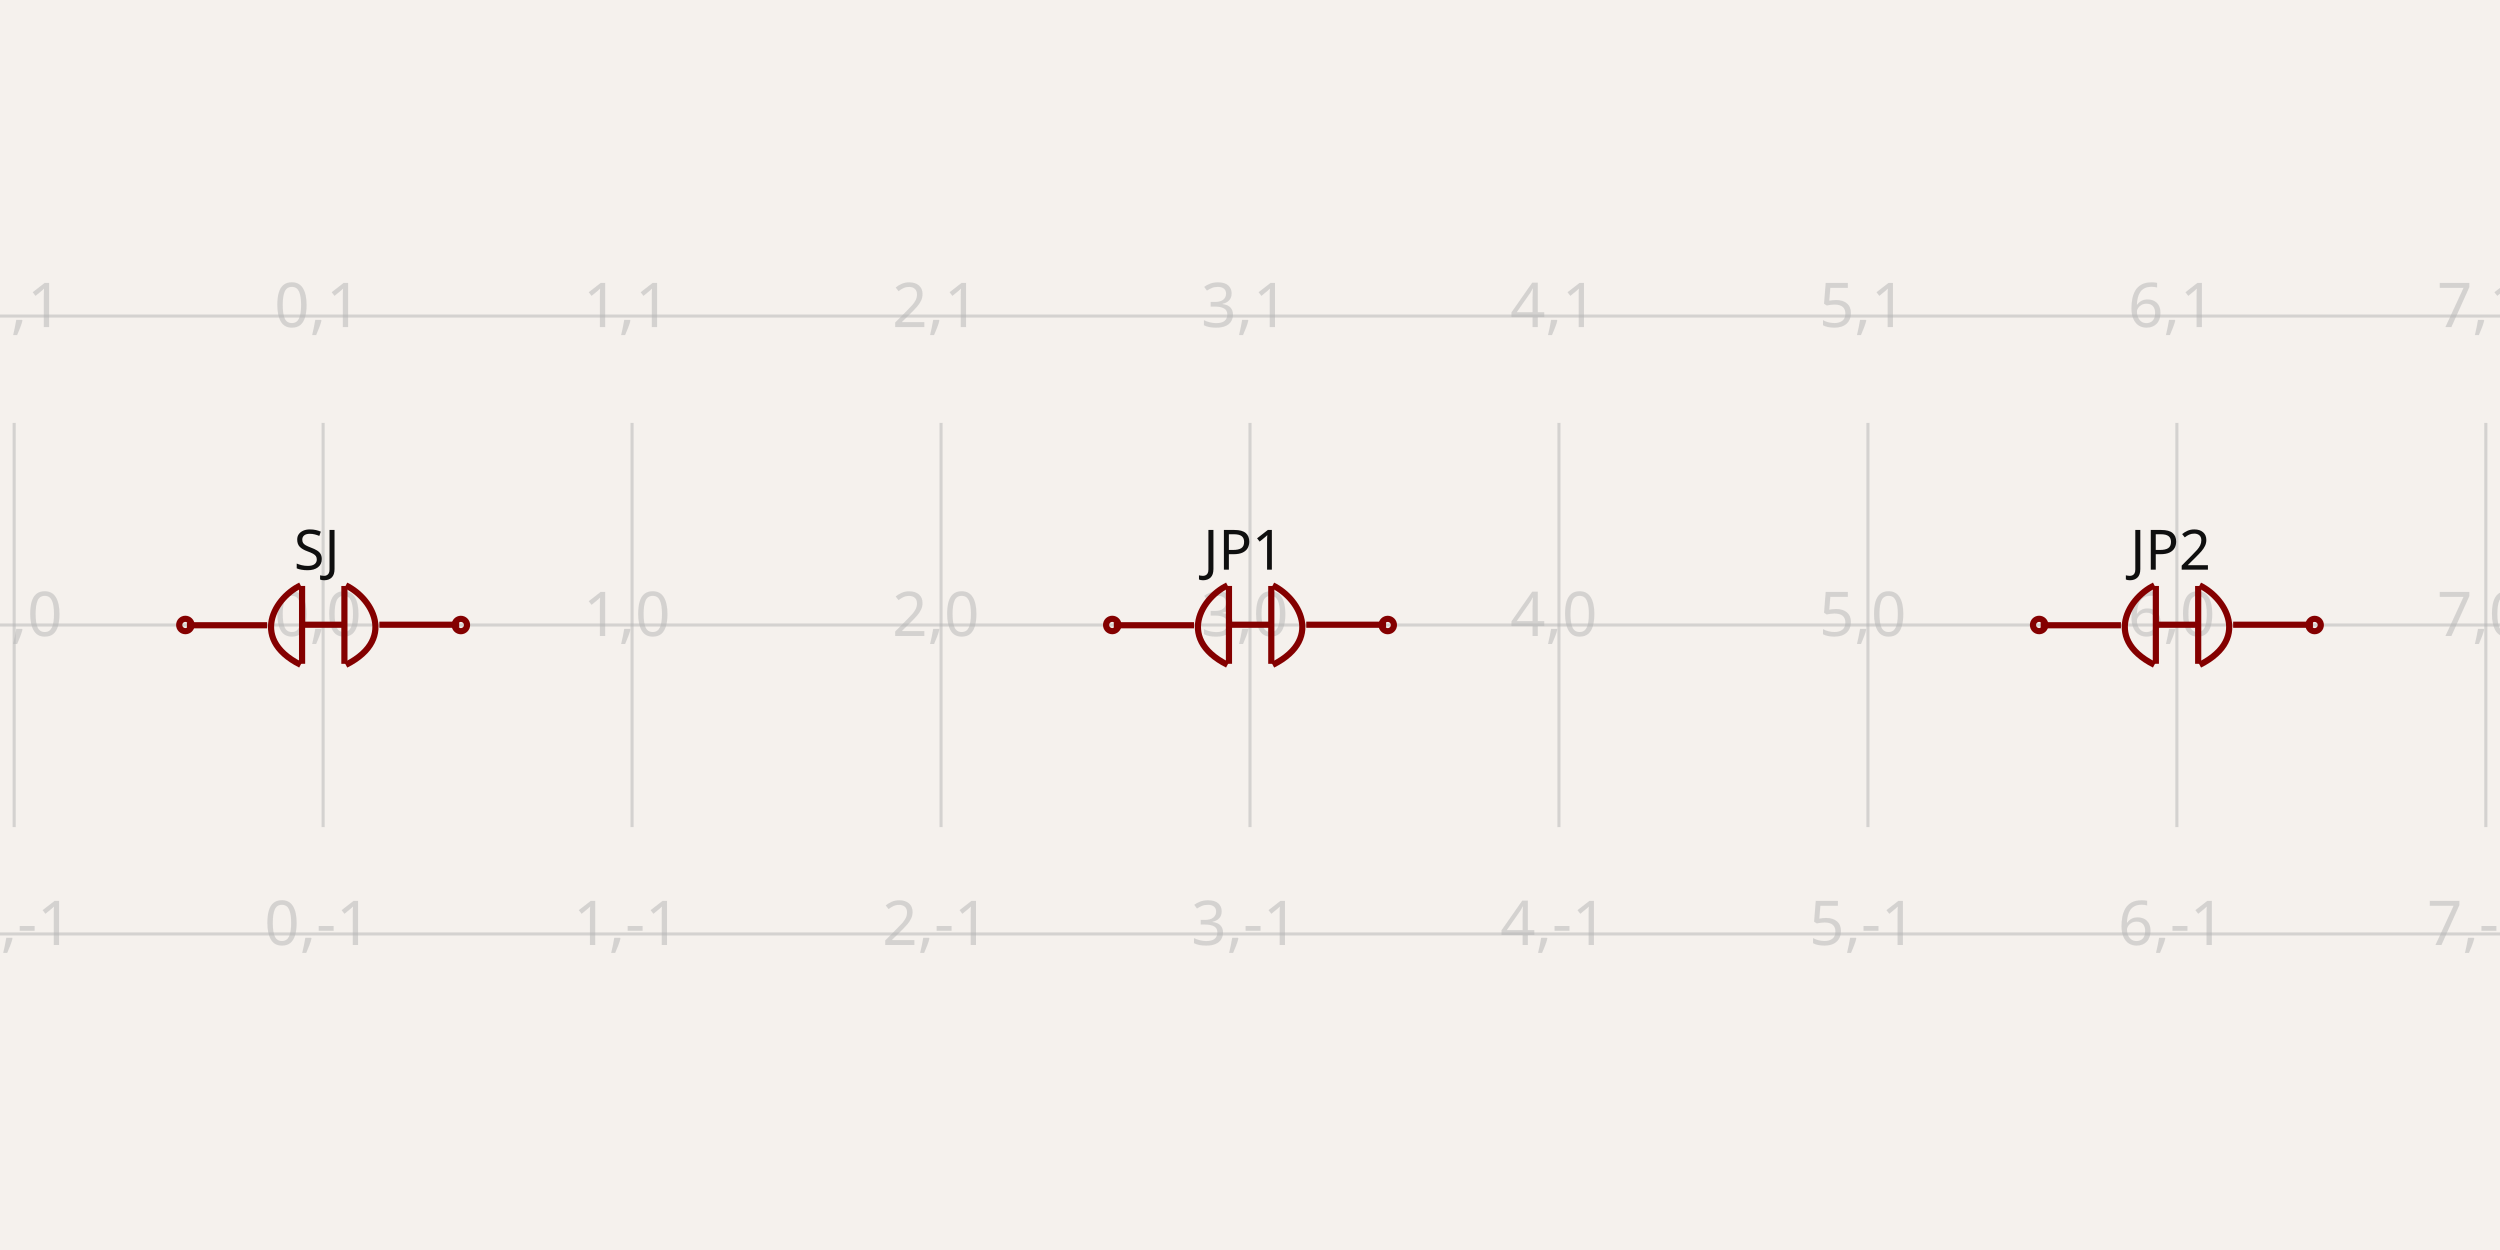
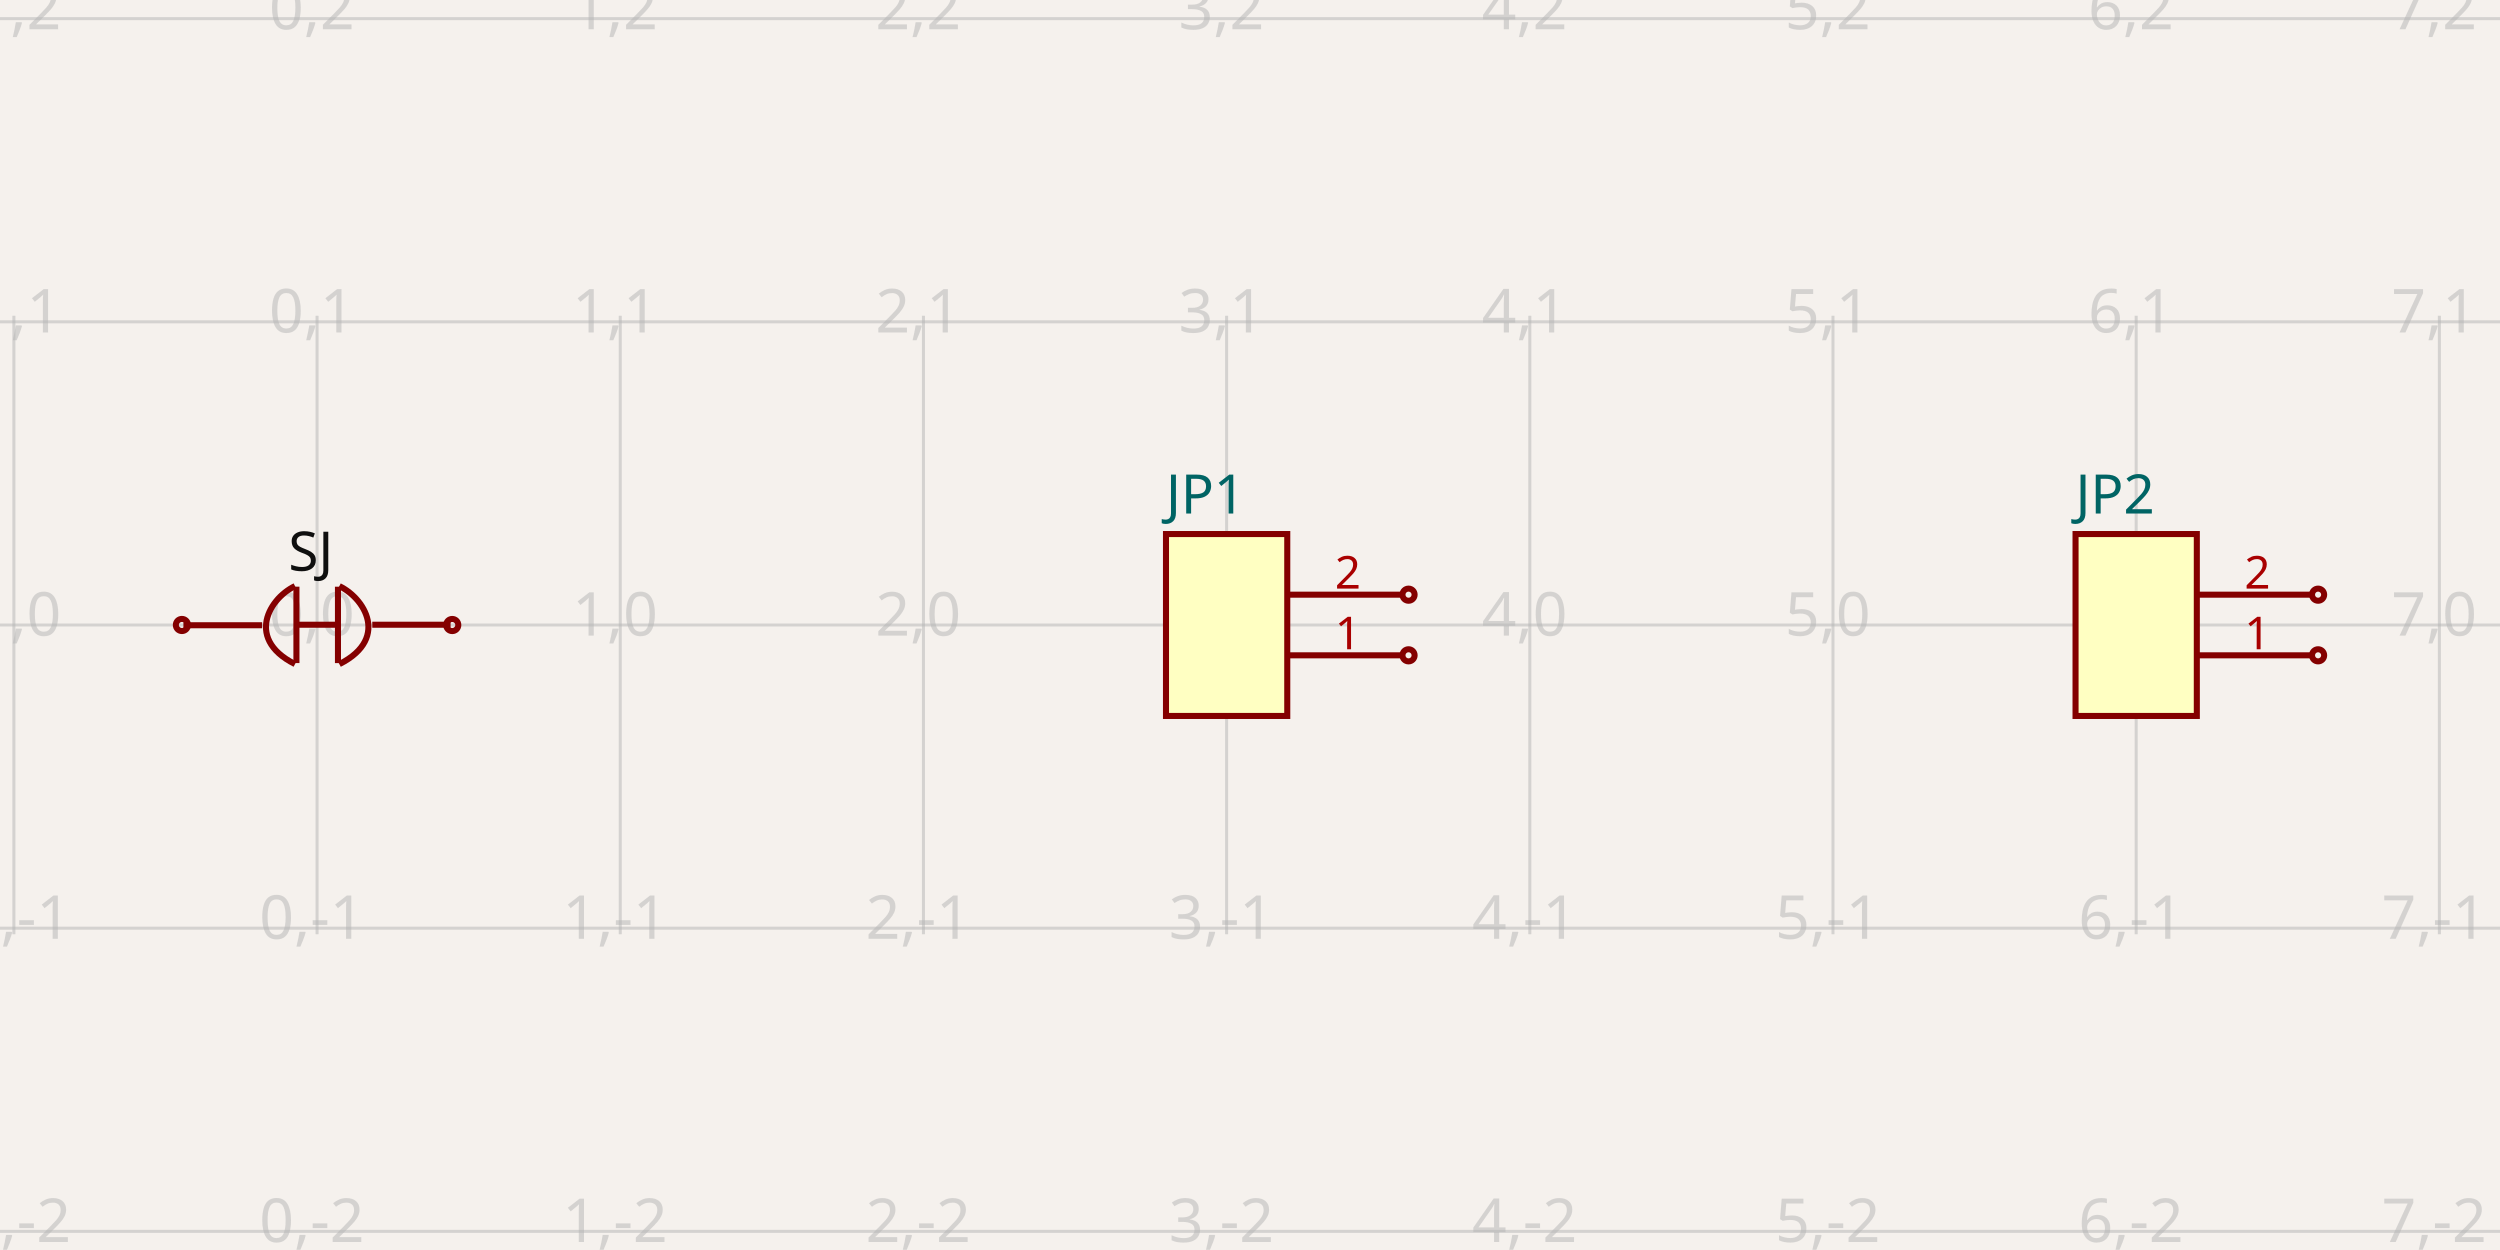
- <svg xmlns="http://www.w3.org/2000/svg" width="1200" height="600" style="background-color: rgb(245, 241, 237)" data-real-to-screen-transform="matrix(148.3019134308,0,0,-148.3019134308,155.0942597075,300)">
+ <svg xmlns="http://www.w3.org/2000/svg" width="1200" height="600" style="background-color: rgb(245, 241, 237)" data-real-to-screen-transform="matrix(145.5286186394,0,0,-145.5286186394,152.193945796,300)">
  <style>
              .boundary { fill: rgb(245, 241, 237); }
              .schematic-boundary { fill: none; stroke: #fff; }
              .component { fill: none; stroke: rgb(132, 0, 0); }
              .chip { fill: rgb(255, 255, 194); stroke: rgb(132, 0, 0); }
              .component-pin { fill: none; stroke: rgb(132, 0, 0); }
              .trace:hover {
                filter: invert(1);
              }
              .trace:hover .trace-crossing-outline {
                opacity: 0;
              }
              .text { font-family: sans-serif; fill: rgb(0, 150, 0); }
              .pin-number { fill: rgb(169, 0, 0); }
              .port-label { fill: rgb(0, 100, 100); }
              .component-name { fill: rgb(0, 100, 100); }
            </style>
  <rect class="boundary" x="0" y="0" width="1200" height="600" />
  <g class="grid">
-     <line x1="-141.51" y1="397.011" x2="-141.51" y2="202.989" stroke="rgb(181, 181, 181)" stroke-width="1.483" stroke-opacity="0.5" />
-     <line x1="6.792" y1="397.011" x2="6.792" y2="202.989" stroke="rgb(181, 181, 181)" stroke-width="1.483" stroke-opacity="0.5" />
-     <line x1="155.094" y1="397.011" x2="155.094" y2="202.989" stroke="rgb(181, 181, 181)" stroke-width="1.483" stroke-opacity="0.5" />
-     <line x1="303.396" y1="397.011" x2="303.396" y2="202.989" stroke="rgb(181, 181, 181)" stroke-width="1.483" stroke-opacity="0.5" />
-     <line x1="451.698" y1="397.011" x2="451.698" y2="202.989" stroke="rgb(181, 181, 181)" stroke-width="1.483" stroke-opacity="0.5" />
-     <line x1="600" y1="397.011" x2="600" y2="202.989" stroke="rgb(181, 181, 181)" stroke-width="1.483" stroke-opacity="0.5" />
-     <line x1="748.302" y1="397.011" x2="748.302" y2="202.989" stroke="rgb(181, 181, 181)" stroke-width="1.483" stroke-opacity="0.5" />
-     <line x1="896.604" y1="397.011" x2="896.604" y2="202.989" stroke="rgb(181, 181, 181)" stroke-width="1.483" stroke-opacity="0.5" />
-     <line x1="1044.906" y1="397.011" x2="1044.906" y2="202.989" stroke="rgb(181, 181, 181)" stroke-width="1.483" stroke-opacity="0.5" />
-     <line x1="1193.208" y1="397.011" x2="1193.208" y2="202.989" stroke="rgb(181, 181, 181)" stroke-width="1.483" stroke-opacity="0.5" />
-     <line x1="1341.51" y1="397.011" x2="1341.51" y2="202.989" stroke="rgb(181, 181, 181)" stroke-width="1.483" stroke-opacity="0.5" />
-     <line x1="3.8625103115919046e-11" y1="448.302" x2="1200" y2="448.302" stroke="rgb(181, 181, 181)" stroke-width="1.483" stroke-opacity="0.5" />
-     <line x1="3.8625103115919046e-11" y1="300" x2="1200" y2="300" stroke="rgb(181, 181, 181)" stroke-width="1.483" stroke-opacity="0.5" />
-     <line x1="3.8625103115919046e-11" y1="151.698" x2="1200" y2="151.698" stroke="rgb(181, 181, 181)" stroke-width="1.483" stroke-opacity="0.5" />
-     <text x="-144.01" y="443.302" fill="rgb(181, 181, 181)" font-size="29.66" fill-opacity="0.5" text-anchor="middle" dominant-baseline="middle" font-family="sans-serif">-2,-1</text>
-     <text x="-144.01" y="295" fill="rgb(181, 181, 181)" font-size="29.66" fill-opacity="0.5" text-anchor="middle" dominant-baseline="middle" font-family="sans-serif">-2,0</text>
-     <text x="-144.01" y="146.698" fill="rgb(181, 181, 181)" font-size="29.66" fill-opacity="0.5" text-anchor="middle" dominant-baseline="middle" font-family="sans-serif">-2,1</text>
-     <text x="4.292" y="443.302" fill="rgb(181, 181, 181)" font-size="29.66" fill-opacity="0.5" text-anchor="middle" dominant-baseline="middle" font-family="sans-serif">-1,-1</text>
-     <text x="4.292" y="295" fill="rgb(181, 181, 181)" font-size="29.66" fill-opacity="0.5" text-anchor="middle" dominant-baseline="middle" font-family="sans-serif">-1,0</text>
-     <text x="4.292" y="146.698" fill="rgb(181, 181, 181)" font-size="29.66" fill-opacity="0.5" text-anchor="middle" dominant-baseline="middle" font-family="sans-serif">-1,1</text>
-     <text x="152.594" y="443.302" fill="rgb(181, 181, 181)" font-size="29.66" fill-opacity="0.5" text-anchor="middle" dominant-baseline="middle" font-family="sans-serif">0,-1</text>
-     <text x="152.594" y="295" fill="rgb(181, 181, 181)" font-size="29.66" fill-opacity="0.5" text-anchor="middle" dominant-baseline="middle" font-family="sans-serif">0,0</text>
-     <text x="152.594" y="146.698" fill="rgb(181, 181, 181)" font-size="29.66" fill-opacity="0.5" text-anchor="middle" dominant-baseline="middle" font-family="sans-serif">0,1</text>
-     <text x="300.896" y="443.302" fill="rgb(181, 181, 181)" font-size="29.66" fill-opacity="0.5" text-anchor="middle" dominant-baseline="middle" font-family="sans-serif">1,-1</text>
-     <text x="300.896" y="295" fill="rgb(181, 181, 181)" font-size="29.66" fill-opacity="0.5" text-anchor="middle" dominant-baseline="middle" font-family="sans-serif">1,0</text>
-     <text x="300.896" y="146.698" fill="rgb(181, 181, 181)" font-size="29.66" fill-opacity="0.5" text-anchor="middle" dominant-baseline="middle" font-family="sans-serif">1,1</text>
-     <text x="449.198" y="443.302" fill="rgb(181, 181, 181)" font-size="29.66" fill-opacity="0.5" text-anchor="middle" dominant-baseline="middle" font-family="sans-serif">2,-1</text>
-     <text x="449.198" y="295" fill="rgb(181, 181, 181)" font-size="29.66" fill-opacity="0.5" text-anchor="middle" dominant-baseline="middle" font-family="sans-serif">2,0</text>
-     <text x="449.198" y="146.698" fill="rgb(181, 181, 181)" font-size="29.66" fill-opacity="0.5" text-anchor="middle" dominant-baseline="middle" font-family="sans-serif">2,1</text>
-     <text x="597.5" y="443.302" fill="rgb(181, 181, 181)" font-size="29.66" fill-opacity="0.5" text-anchor="middle" dominant-baseline="middle" font-family="sans-serif">3,-1</text>
-     <text x="597.5" y="295" fill="rgb(181, 181, 181)" font-size="29.66" fill-opacity="0.5" text-anchor="middle" dominant-baseline="middle" font-family="sans-serif">3,0</text>
-     <text x="597.5" y="146.698" fill="rgb(181, 181, 181)" font-size="29.66" fill-opacity="0.5" text-anchor="middle" dominant-baseline="middle" font-family="sans-serif">3,1</text>
-     <text x="745.802" y="443.302" fill="rgb(181, 181, 181)" font-size="29.66" fill-opacity="0.5" text-anchor="middle" dominant-baseline="middle" font-family="sans-serif">4,-1</text>
-     <text x="745.802" y="295" fill="rgb(181, 181, 181)" font-size="29.66" fill-opacity="0.5" text-anchor="middle" dominant-baseline="middle" font-family="sans-serif">4,0</text>
-     <text x="745.802" y="146.698" fill="rgb(181, 181, 181)" font-size="29.66" fill-opacity="0.5" text-anchor="middle" dominant-baseline="middle" font-family="sans-serif">4,1</text>
-     <text x="894.104" y="443.302" fill="rgb(181, 181, 181)" font-size="29.66" fill-opacity="0.5" text-anchor="middle" dominant-baseline="middle" font-family="sans-serif">5,-1</text>
-     <text x="894.104" y="295" fill="rgb(181, 181, 181)" font-size="29.66" fill-opacity="0.5" text-anchor="middle" dominant-baseline="middle" font-family="sans-serif">5,0</text>
-     <text x="894.104" y="146.698" fill="rgb(181, 181, 181)" font-size="29.66" fill-opacity="0.5" text-anchor="middle" dominant-baseline="middle" font-family="sans-serif">5,1</text>
-     <text x="1042.406" y="443.302" fill="rgb(181, 181, 181)" font-size="29.66" fill-opacity="0.5" text-anchor="middle" dominant-baseline="middle" font-family="sans-serif">6,-1</text>
-     <text x="1042.406" y="295" fill="rgb(181, 181, 181)" font-size="29.66" fill-opacity="0.5" text-anchor="middle" dominant-baseline="middle" font-family="sans-serif">6,0</text>
-     <text x="1042.406" y="146.698" fill="rgb(181, 181, 181)" font-size="29.66" fill-opacity="0.5" text-anchor="middle" dominant-baseline="middle" font-family="sans-serif">6,1</text>
-     <text x="1190.708" y="443.302" fill="rgb(181, 181, 181)" font-size="29.66" fill-opacity="0.5" text-anchor="middle" dominant-baseline="middle" font-family="sans-serif">7,-1</text>
-     <text x="1190.708" y="295" fill="rgb(181, 181, 181)" font-size="29.66" fill-opacity="0.5" text-anchor="middle" dominant-baseline="middle" font-family="sans-serif">7,0</text>
-     <text x="1190.708" y="146.698" fill="rgb(181, 181, 181)" font-size="29.66" fill-opacity="0.5" text-anchor="middle" dominant-baseline="middle" font-family="sans-serif">7,1</text>
-     <text x="1339.01" y="443.302" fill="rgb(181, 181, 181)" font-size="29.66" fill-opacity="0.5" text-anchor="middle" dominant-baseline="middle" font-family="sans-serif">8,-1</text>
-     <text x="1339.01" y="295" fill="rgb(181, 181, 181)" font-size="29.66" fill-opacity="0.5" text-anchor="middle" dominant-baseline="middle" font-family="sans-serif">8,0</text>
-     <text x="1339.01" y="146.698" fill="rgb(181, 181, 181)" font-size="29.66" fill-opacity="0.5" text-anchor="middle" dominant-baseline="middle" font-family="sans-serif">8,1</text>
+     <line x1="-138.863" y1="448.439" x2="-138.863" y2="151.561" stroke="rgb(181, 181, 181)" stroke-width="1.455" stroke-opacity="0.5" />
+     <line x1="6.665" y1="448.439" x2="6.665" y2="151.561" stroke="rgb(181, 181, 181)" stroke-width="1.455" stroke-opacity="0.5" />
+     <line x1="152.194" y1="448.439" x2="152.194" y2="151.561" stroke="rgb(181, 181, 181)" stroke-width="1.455" stroke-opacity="0.5" />
+     <line x1="297.723" y1="448.439" x2="297.723" y2="151.561" stroke="rgb(181, 181, 181)" stroke-width="1.455" stroke-opacity="0.5" />
+     <line x1="443.251" y1="448.439" x2="443.251" y2="151.561" stroke="rgb(181, 181, 181)" stroke-width="1.455" stroke-opacity="0.5" />
+     <line x1="588.78" y1="448.439" x2="588.78" y2="151.561" stroke="rgb(181, 181, 181)" stroke-width="1.455" stroke-opacity="0.5" />
+     <line x1="734.308" y1="448.439" x2="734.308" y2="151.561" stroke="rgb(181, 181, 181)" stroke-width="1.455" stroke-opacity="0.5" />
+     <line x1="879.837" y1="448.439" x2="879.837" y2="151.561" stroke="rgb(181, 181, 181)" stroke-width="1.455" stroke-opacity="0.5" />
+     <line x1="1025.366" y1="448.439" x2="1025.366" y2="151.561" stroke="rgb(181, 181, 181)" stroke-width="1.455" stroke-opacity="0.5" />
+     <line x1="1170.894" y1="448.439" x2="1170.894" y2="151.561" stroke="rgb(181, 181, 181)" stroke-width="1.455" stroke-opacity="0.5" />
+     <line x1="1316.423" y1="448.439" x2="1316.423" y2="151.561" stroke="rgb(181, 181, 181)" stroke-width="1.455" stroke-opacity="0.5" />
+     <line x1="2.05773176276125e-11" y1="591.057" x2="1200" y2="591.057" stroke="rgb(181, 181, 181)" stroke-width="1.455" stroke-opacity="0.5" />
+     <line x1="2.05773176276125e-11" y1="445.529" x2="1200" y2="445.529" stroke="rgb(181, 181, 181)" stroke-width="1.455" stroke-opacity="0.5" />
+     <line x1="2.05773176276125e-11" y1="300" x2="1200" y2="300" stroke="rgb(181, 181, 181)" stroke-width="1.455" stroke-opacity="0.5" />
+     <line x1="2.05773176276125e-11" y1="154.471" x2="1200" y2="154.471" stroke="rgb(181, 181, 181)" stroke-width="1.455" stroke-opacity="0.5" />
+     <line x1="2.05773176276125e-11" y1="8.943" x2="1200" y2="8.943" stroke="rgb(181, 181, 181)" stroke-width="1.455" stroke-opacity="0.5" />
+     <text x="-141.363" y="586.057" fill="rgb(181, 181, 181)" font-size="29.106" fill-opacity="0.5" text-anchor="middle" dominant-baseline="middle" font-family="sans-serif">-2,-2</text>
+     <text x="-141.363" y="440.529" fill="rgb(181, 181, 181)" font-size="29.106" fill-opacity="0.5" text-anchor="middle" dominant-baseline="middle" font-family="sans-serif">-2,-1</text>
+     <text x="-141.363" y="295" fill="rgb(181, 181, 181)" font-size="29.106" fill-opacity="0.5" text-anchor="middle" dominant-baseline="middle" font-family="sans-serif">-2,0</text>
+     <text x="-141.363" y="149.471" fill="rgb(181, 181, 181)" font-size="29.106" fill-opacity="0.5" text-anchor="middle" dominant-baseline="middle" font-family="sans-serif">-2,1</text>
+     <text x="-141.363" y="3.943" fill="rgb(181, 181, 181)" font-size="29.106" fill-opacity="0.5" text-anchor="middle" dominant-baseline="middle" font-family="sans-serif">-2,2</text>
+     <text x="4.165" y="586.057" fill="rgb(181, 181, 181)" font-size="29.106" fill-opacity="0.5" text-anchor="middle" dominant-baseline="middle" font-family="sans-serif">-1,-2</text>
+     <text x="4.165" y="440.529" fill="rgb(181, 181, 181)" font-size="29.106" fill-opacity="0.5" text-anchor="middle" dominant-baseline="middle" font-family="sans-serif">-1,-1</text>
+     <text x="4.165" y="295" fill="rgb(181, 181, 181)" font-size="29.106" fill-opacity="0.5" text-anchor="middle" dominant-baseline="middle" font-family="sans-serif">-1,0</text>
+     <text x="4.165" y="149.471" fill="rgb(181, 181, 181)" font-size="29.106" fill-opacity="0.5" text-anchor="middle" dominant-baseline="middle" font-family="sans-serif">-1,1</text>
+     <text x="4.165" y="3.943" fill="rgb(181, 181, 181)" font-size="29.106" fill-opacity="0.5" text-anchor="middle" dominant-baseline="middle" font-family="sans-serif">-1,2</text>
+     <text x="149.694" y="586.057" fill="rgb(181, 181, 181)" font-size="29.106" fill-opacity="0.5" text-anchor="middle" dominant-baseline="middle" font-family="sans-serif">0,-2</text>
+     <text x="149.694" y="440.529" fill="rgb(181, 181, 181)" font-size="29.106" fill-opacity="0.5" text-anchor="middle" dominant-baseline="middle" font-family="sans-serif">0,-1</text>
+     <text x="149.694" y="295" fill="rgb(181, 181, 181)" font-size="29.106" fill-opacity="0.5" text-anchor="middle" dominant-baseline="middle" font-family="sans-serif">0,0</text>
+     <text x="149.694" y="149.471" fill="rgb(181, 181, 181)" font-size="29.106" fill-opacity="0.5" text-anchor="middle" dominant-baseline="middle" font-family="sans-serif">0,1</text>
+     <text x="149.694" y="3.943" fill="rgb(181, 181, 181)" font-size="29.106" fill-opacity="0.5" text-anchor="middle" dominant-baseline="middle" font-family="sans-serif">0,2</text>
+     <text x="295.223" y="586.057" fill="rgb(181, 181, 181)" font-size="29.106" fill-opacity="0.5" text-anchor="middle" dominant-baseline="middle" font-family="sans-serif">1,-2</text>
+     <text x="295.223" y="440.529" fill="rgb(181, 181, 181)" font-size="29.106" fill-opacity="0.5" text-anchor="middle" dominant-baseline="middle" font-family="sans-serif">1,-1</text>
+     <text x="295.223" y="295" fill="rgb(181, 181, 181)" font-size="29.106" fill-opacity="0.5" text-anchor="middle" dominant-baseline="middle" font-family="sans-serif">1,0</text>
+     <text x="295.223" y="149.471" fill="rgb(181, 181, 181)" font-size="29.106" fill-opacity="0.5" text-anchor="middle" dominant-baseline="middle" font-family="sans-serif">1,1</text>
+     <text x="295.223" y="3.943" fill="rgb(181, 181, 181)" font-size="29.106" fill-opacity="0.5" text-anchor="middle" dominant-baseline="middle" font-family="sans-serif">1,2</text>
+     <text x="440.751" y="586.057" fill="rgb(181, 181, 181)" font-size="29.106" fill-opacity="0.5" text-anchor="middle" dominant-baseline="middle" font-family="sans-serif">2,-2</text>
+     <text x="440.751" y="440.529" fill="rgb(181, 181, 181)" font-size="29.106" fill-opacity="0.5" text-anchor="middle" dominant-baseline="middle" font-family="sans-serif">2,-1</text>
+     <text x="440.751" y="295" fill="rgb(181, 181, 181)" font-size="29.106" fill-opacity="0.5" text-anchor="middle" dominant-baseline="middle" font-family="sans-serif">2,0</text>
+     <text x="440.751" y="149.471" fill="rgb(181, 181, 181)" font-size="29.106" fill-opacity="0.5" text-anchor="middle" dominant-baseline="middle" font-family="sans-serif">2,1</text>
+     <text x="440.751" y="3.943" fill="rgb(181, 181, 181)" font-size="29.106" fill-opacity="0.5" text-anchor="middle" dominant-baseline="middle" font-family="sans-serif">2,2</text>
+     <text x="586.28" y="586.057" fill="rgb(181, 181, 181)" font-size="29.106" fill-opacity="0.5" text-anchor="middle" dominant-baseline="middle" font-family="sans-serif">3,-2</text>
+     <text x="586.28" y="440.529" fill="rgb(181, 181, 181)" font-size="29.106" fill-opacity="0.5" text-anchor="middle" dominant-baseline="middle" font-family="sans-serif">3,-1</text>
+     <text x="586.28" y="295" fill="rgb(181, 181, 181)" font-size="29.106" fill-opacity="0.5" text-anchor="middle" dominant-baseline="middle" font-family="sans-serif">3,0</text>
+     <text x="586.28" y="149.471" fill="rgb(181, 181, 181)" font-size="29.106" fill-opacity="0.5" text-anchor="middle" dominant-baseline="middle" font-family="sans-serif">3,1</text>
+     <text x="586.28" y="3.943" fill="rgb(181, 181, 181)" font-size="29.106" fill-opacity="0.5" text-anchor="middle" dominant-baseline="middle" font-family="sans-serif">3,2</text>
+     <text x="731.808" y="586.057" fill="rgb(181, 181, 181)" font-size="29.106" fill-opacity="0.5" text-anchor="middle" dominant-baseline="middle" font-family="sans-serif">4,-2</text>
+     <text x="731.808" y="440.529" fill="rgb(181, 181, 181)" font-size="29.106" fill-opacity="0.5" text-anchor="middle" dominant-baseline="middle" font-family="sans-serif">4,-1</text>
+     <text x="731.808" y="295" fill="rgb(181, 181, 181)" font-size="29.106" fill-opacity="0.5" text-anchor="middle" dominant-baseline="middle" font-family="sans-serif">4,0</text>
+     <text x="731.808" y="149.471" fill="rgb(181, 181, 181)" font-size="29.106" fill-opacity="0.5" text-anchor="middle" dominant-baseline="middle" font-family="sans-serif">4,1</text>
+     <text x="731.808" y="3.943" fill="rgb(181, 181, 181)" font-size="29.106" fill-opacity="0.5" text-anchor="middle" dominant-baseline="middle" font-family="sans-serif">4,2</text>
+     <text x="877.337" y="586.057" fill="rgb(181, 181, 181)" font-size="29.106" fill-opacity="0.5" text-anchor="middle" dominant-baseline="middle" font-family="sans-serif">5,-2</text>
+     <text x="877.337" y="440.529" fill="rgb(181, 181, 181)" font-size="29.106" fill-opacity="0.5" text-anchor="middle" dominant-baseline="middle" font-family="sans-serif">5,-1</text>
+     <text x="877.337" y="295" fill="rgb(181, 181, 181)" font-size="29.106" fill-opacity="0.5" text-anchor="middle" dominant-baseline="middle" font-family="sans-serif">5,0</text>
+     <text x="877.337" y="149.471" fill="rgb(181, 181, 181)" font-size="29.106" fill-opacity="0.5" text-anchor="middle" dominant-baseline="middle" font-family="sans-serif">5,1</text>
+     <text x="877.337" y="3.943" fill="rgb(181, 181, 181)" font-size="29.106" fill-opacity="0.5" text-anchor="middle" dominant-baseline="middle" font-family="sans-serif">5,2</text>
+     <text x="1022.866" y="586.057" fill="rgb(181, 181, 181)" font-size="29.106" fill-opacity="0.5" text-anchor="middle" dominant-baseline="middle" font-family="sans-serif">6,-2</text>
+     <text x="1022.866" y="440.529" fill="rgb(181, 181, 181)" font-size="29.106" fill-opacity="0.5" text-anchor="middle" dominant-baseline="middle" font-family="sans-serif">6,-1</text>
+     <text x="1022.866" y="295" fill="rgb(181, 181, 181)" font-size="29.106" fill-opacity="0.5" text-anchor="middle" dominant-baseline="middle" font-family="sans-serif">6,0</text>
+     <text x="1022.866" y="149.471" fill="rgb(181, 181, 181)" font-size="29.106" fill-opacity="0.5" text-anchor="middle" dominant-baseline="middle" font-family="sans-serif">6,1</text>
+     <text x="1022.866" y="3.943" fill="rgb(181, 181, 181)" font-size="29.106" fill-opacity="0.5" text-anchor="middle" dominant-baseline="middle" font-family="sans-serif">6,2</text>
+     <text x="1168.394" y="586.057" fill="rgb(181, 181, 181)" font-size="29.106" fill-opacity="0.5" text-anchor="middle" dominant-baseline="middle" font-family="sans-serif">7,-2</text>
+     <text x="1168.394" y="440.529" fill="rgb(181, 181, 181)" font-size="29.106" fill-opacity="0.5" text-anchor="middle" dominant-baseline="middle" font-family="sans-serif">7,-1</text>
+     <text x="1168.394" y="295" fill="rgb(181, 181, 181)" font-size="29.106" fill-opacity="0.5" text-anchor="middle" dominant-baseline="middle" font-family="sans-serif">7,0</text>
+     <text x="1168.394" y="149.471" fill="rgb(181, 181, 181)" font-size="29.106" fill-opacity="0.5" text-anchor="middle" dominant-baseline="middle" font-family="sans-serif">7,1</text>
+     <text x="1168.394" y="3.943" fill="rgb(181, 181, 181)" font-size="29.106" fill-opacity="0.5" text-anchor="middle" dominant-baseline="middle" font-family="sans-serif">7,2</text>
+     <text x="1313.923" y="586.057" fill="rgb(181, 181, 181)" font-size="29.106" fill-opacity="0.5" text-anchor="middle" dominant-baseline="middle" font-family="sans-serif">8,-2</text>
+     <text x="1313.923" y="440.529" fill="rgb(181, 181, 181)" font-size="29.106" fill-opacity="0.5" text-anchor="middle" dominant-baseline="middle" font-family="sans-serif">8,-1</text>
+     <text x="1313.923" y="295" fill="rgb(181, 181, 181)" font-size="29.106" fill-opacity="0.5" text-anchor="middle" dominant-baseline="middle" font-family="sans-serif">8,0</text>
+     <text x="1313.923" y="149.471" fill="rgb(181, 181, 181)" font-size="29.106" fill-opacity="0.5" text-anchor="middle" dominant-baseline="middle" font-family="sans-serif">8,1</text>
+     <text x="1313.923" y="3.943" fill="rgb(181, 181, 181)" font-size="29.106" fill-opacity="0.5" text-anchor="middle" dominant-baseline="middle" font-family="sans-serif">8,2</text>
  </g>
  <g data-circuit-json-type="schematic_component" data-schematic-component-id="schematic_component_0">
-     <rect class="component-overlay" x="89.718" y="280.956" width="130.683" height="38.184" fill="transparent" />
-     <path d="M 128.226 300.122 L 89.718 300.122" stroke="rgb(132, 0, 0)" fill="none" stroke-width="2.966px" />
-     <path d="M 220.401 299.868 L 182.099 299.868" stroke="rgb(132, 0, 0)" fill="none" stroke-width="2.966px" />
-     <path d="M 165.033 299.869 L 145.289 299.869" stroke="rgb(132, 0, 0)" fill="none" stroke-width="2.966px" />
-     <path d="M 165.315 281.267 L 165.315 318.637" stroke="rgb(132, 0, 0)" fill="none" stroke-width="2.966px" />
-     <path d="M 144.996 281.253 L 144.996 318.623" stroke="rgb(132, 0, 0)" fill="none" stroke-width="2.966px" />
-     <path d="M 144.307 319.121 L 144.307 319.121 L 141.99 317.871 L 139.905 316.576 L 138.045 315.239 L 136.402 313.866 L 134.969 312.462 L 133.737 311.03 L 132.698 309.577 L 131.846 308.106 L 131.171 306.622 L 130.667 305.131 L 130.325 303.637 L 130.138 302.144 L 130.098 300.657 L 130.196 299.182 L 130.426 297.722 L 130.779 296.283 L 131.248 294.87 L 131.824 293.486 L 132.501 292.137 L 133.269 290.828 L 134.122 289.563 L 135.051 288.347 L 136.05 287.185 L 137.109 286.082 L 138.221 285.042 L 139.378 284.069 L 140.573 283.17 L 141.797 282.348 L 143.044 281.609 L 144.304 280.956 L 144.304 280.956" stroke="rgb(132, 0, 0)" fill="none" stroke-width="2.966px" />
-     <path d="M 165.993 319.14 L 165.993 319.14 L 168.311 317.89 L 170.395 316.595 L 172.255 315.258 L 173.898 313.885 L 175.331 312.481 L 176.564 311.049 L 177.602 309.596 L 178.454 308.125 L 179.129 306.641 L 179.633 305.15 L 179.975 303.655 L 180.162 302.163 L 180.203 300.676 L 180.104 299.201 L 179.874 297.741 L 179.521 296.302 L 179.052 294.888 L 178.476 293.505 L 177.8 292.156 L 177.031 290.847 L 176.178 289.582 L 175.249 288.366 L 174.251 287.204 L 173.192 286.101 L 172.08 285.06 L 170.922 284.088 L 169.728 283.189 L 168.503 282.367 L 167.257 281.627 L 165.996 280.975 L 165.996 280.975" stroke="rgb(132, 0, 0)" fill="none" stroke-width="2.966px" />
-     <text x="152.034" y="273.445" fill="rgb(15, 15, 15)" font-family="sans-serif" text-anchor="middle" dominant-baseline="auto" font-size="26.694px">SJ</text>
-     <circle cx="88.981" cy="299.991" r="2.966px" stroke-width="2.966px" fill="none" stroke="rgb(132, 0, 0)" />
-     <circle cx="221.207" cy="300.009" r="2.966px" stroke-width="2.966px" fill="none" stroke="rgb(132, 0, 0)" />
+     <rect class="component-overlay" x="88.04" y="281.312" width="128.239" height="37.47" fill="transparent" />
+     <path d="M 125.828 300.12 L 88.04 300.12" stroke="rgb(132, 0, 0)" fill="none" stroke-width="2.911px" />
+     <path d="M 216.279 299.87 L 178.694 299.87" stroke="rgb(132, 0, 0)" fill="none" stroke-width="2.911px" />
+     <path d="M 161.947 299.871 L 142.572 299.871" stroke="rgb(132, 0, 0)" fill="none" stroke-width="2.911px" />
+     <path d="M 162.224 281.617 L 162.224 318.288" stroke="rgb(132, 0, 0)" fill="none" stroke-width="2.911px" />
+     <path d="M 142.285 281.603 L 142.285 318.274" stroke="rgb(132, 0, 0)" fill="none" stroke-width="2.911px" />
+     <path d="M 141.609 318.764 L 141.609 318.764 L 139.334 317.537 L 137.289 316.266 L 135.464 314.954 L 133.852 313.607 L 132.445 312.229 L 131.236 310.824 L 130.217 309.398 L 129.38 307.954 L 128.718 306.499 L 128.224 305.035 L 127.888 303.569 L 127.704 302.104 L 127.665 300.645 L 127.762 299.197 L 127.987 297.765 L 128.334 296.353 L 128.793 294.965 L 129.359 293.608 L 130.023 292.284 L 130.777 291 L 131.614 289.758 L 132.526 288.565 L 133.505 287.425 L 134.545 286.342 L 135.636 285.321 L 136.772 284.367 L 137.944 283.485 L 139.146 282.678 L 140.369 281.952 L 141.605 281.312 L 141.605 281.312" stroke="rgb(132, 0, 0)" fill="none" stroke-width="2.911px" />
+     <path d="M 162.889 318.782 L 162.889 318.782 L 165.163 317.556 L 167.209 316.284 L 169.034 314.973 L 170.646 313.625 L 172.053 312.247 L 173.262 310.843 L 174.281 309.416 L 175.117 307.973 L 175.779 306.517 L 176.274 305.054 L 176.609 303.587 L 176.793 302.122 L 176.833 300.663 L 176.736 299.216 L 176.511 297.783 L 176.164 296.371 L 175.704 294.984 L 175.138 293.626 L 174.475 292.303 L 173.721 291.018 L 172.884 289.777 L 171.972 288.584 L 170.992 287.443 L 169.953 286.361 L 168.862 285.34 L 167.726 284.386 L 166.554 283.503 L 165.352 282.697 L 164.129 281.971 L 162.892 281.33 L 162.892 281.33" stroke="rgb(132, 0, 0)" fill="none" stroke-width="2.911px" />
+     <text x="149.191" y="273.942" fill="rgb(15, 15, 15)" font-family="sans-serif" text-anchor="middle" dominant-baseline="auto" font-size="26.195px">SJ</text>
+     <circle cx="87.317" cy="299.991" r="2.911px" stroke-width="2.911px" fill="none" stroke="rgb(132, 0, 0)" />
+     <circle cx="217.071" cy="300.009" r="2.911px" stroke-width="2.911px" fill="none" stroke="rgb(132, 0, 0)" />
  </g>
  <g data-circuit-json-type="schematic_component" data-schematic-component-id="schematic_component_1">
-     <rect class="component-overlay" x="534.623" y="280.956" width="130.683" height="38.184" fill="transparent" />
-     <path d="M 573.131 300.122 L 534.623 300.122" stroke="rgb(132, 0, 0)" fill="none" stroke-width="2.966px" />
-     <path d="M 665.307 299.868 L 627.005 299.868" stroke="rgb(132, 0, 0)" fill="none" stroke-width="2.966px" />
-     <path d="M 609.939 299.869 L 590.195 299.869" stroke="rgb(132, 0, 0)" fill="none" stroke-width="2.966px" />
-     <path d="M 610.221 281.267 L 610.221 318.637" stroke="rgb(132, 0, 0)" fill="none" stroke-width="2.966px" />
-     <path d="M 589.902 281.253 L 589.902 318.623" stroke="rgb(132, 0, 0)" fill="none" stroke-width="2.966px" />
-     <path d="M 589.213 319.121 L 589.213 319.121 L 586.895 317.871 L 584.811 316.576 L 582.951 315.239 L 581.308 313.866 L 579.875 312.462 L 578.643 311.03 L 577.604 309.577 L 576.752 308.106 L 576.077 306.622 L 575.573 305.131 L 575.231 303.637 L 575.044 302.144 L 575.003 300.657 L 575.102 299.182 L 575.332 297.722 L 575.685 296.283 L 576.154 294.87 L 576.73 293.486 L 577.406 292.137 L 578.175 290.828 L 579.028 289.563 L 579.957 288.347 L 580.955 287.185 L 582.014 286.082 L 583.126 285.042 L 584.284 284.069 L 585.479 283.17 L 586.703 282.348 L 587.949 281.609 L 589.21 280.956 L 589.21 280.956" stroke="rgb(132, 0, 0)" fill="none" stroke-width="2.966px" />
-     <path d="M 610.899 319.14 L 610.899 319.14 L 613.216 317.89 L 615.301 316.595 L 617.161 315.258 L 618.804 313.885 L 620.237 312.481 L 621.469 311.049 L 622.508 309.596 L 623.36 308.125 L 624.035 306.641 L 624.539 305.15 L 624.881 303.655 L 625.068 302.163 L 625.108 300.676 L 625.01 299.201 L 624.78 297.741 L 624.427 296.302 L 623.958 294.888 L 623.382 293.505 L 622.705 292.156 L 621.937 290.847 L 621.084 289.582 L 620.155 288.366 L 619.157 287.204 L 618.098 286.101 L 616.985 285.06 L 615.828 284.088 L 614.633 283.189 L 613.409 282.367 L 612.162 281.627 L 610.902 280.975 L 610.902 280.975" stroke="rgb(132, 0, 0)" fill="none" stroke-width="2.966px" />
-     <text x="596.94" y="273.445" fill="rgb(15, 15, 15)" font-family="sans-serif" text-anchor="middle" dominant-baseline="auto" font-size="26.694px">JP1</text>
-     <circle cx="533.887" cy="299.991" r="2.966px" stroke-width="2.966px" fill="none" stroke="rgb(132, 0, 0)" />
-     <circle cx="666.113" cy="300.009" r="2.966px" stroke-width="2.966px" fill="none" stroke="rgb(132, 0, 0)" />
+     <rect class="component chip" x="559.674" y="256.341" width="58.211" height="87.317" stroke-width="2.911px" fill="rgb(255, 255, 194)" stroke="rgb(132, 0, 0)" />
+     <rect class="component-overlay" x="559.674" y="256.341" width="58.211" height="87.317" fill="transparent" />
+     <text x="559.674" y="362.577" fill="#006464" text-anchor="start" dominant-baseline="middle" font-family="sans-serif" font-size="26.195px" transform="rotate(0, 559.6741, 362.5773)" />
+     <text x="559.674" y="237.423" fill="#006464" text-anchor="start" dominant-baseline="middle" font-family="sans-serif" font-size="26.195px" transform="rotate(0, 559.6741, 237.4227)">JP1</text>
+     <line class="component-pin" x1="673.186" y1="314.553" x2="617.886" y2="314.553" stroke-width="2.911px" />
+     <circle class="component-pin" cx="676.097" cy="314.553" r="2.911" stroke-width="2.911px" />
+     <text class="pin-number" x="646.991" y="311.642" style="font-family: sans-serif;" fill="rgb(169, 0, 0)" text-anchor="middle" dominant-baseline="auto" font-size="21.829px" transform="">1</text>
+     <line class="component-pin" x1="673.186" y1="285.447" x2="617.886" y2="285.447" stroke-width="2.911px" />
+     <circle class="component-pin" cx="676.097" cy="285.447" r="2.911" stroke-width="2.911px" />
+     <text class="pin-number" x="646.991" y="282.537" style="font-family: sans-serif;" fill="rgb(169, 0, 0)" text-anchor="middle" dominant-baseline="auto" font-size="21.829px" transform="">2</text>
  </g>
  <g data-circuit-json-type="schematic_component" data-schematic-component-id="schematic_component_2">
-     <rect class="component-overlay" x="979.529" y="280.956" width="130.683" height="38.184" fill="transparent" />
-     <path d="M 1018.037 300.122 L 979.529 300.122" stroke="rgb(132, 0, 0)" fill="none" stroke-width="2.966px" />
-     <path d="M 1110.212 299.868 L 1071.911 299.868" stroke="rgb(132, 0, 0)" fill="none" stroke-width="2.966px" />
-     <path d="M 1054.845 299.869 L 1035.101 299.869" stroke="rgb(132, 0, 0)" fill="none" stroke-width="2.966px" />
-     <path d="M 1055.127 281.267 L 1055.127 318.637" stroke="rgb(132, 0, 0)" fill="none" stroke-width="2.966px" />
-     <path d="M 1034.808 281.253 L 1034.808 318.623" stroke="rgb(132, 0, 0)" fill="none" stroke-width="2.966px" />
-     <path d="M 1034.119 319.121 L 1034.119 319.121 L 1031.801 317.871 L 1029.716 316.576 L 1027.857 315.239 L 1026.214 313.866 L 1024.78 312.462 L 1023.548 311.03 L 1022.51 309.577 L 1021.657 308.106 L 1020.983 306.622 L 1020.479 305.131 L 1020.137 303.637 L 1019.95 302.144 L 1019.909 300.657 L 1020.008 299.182 L 1020.237 297.722 L 1020.591 296.283 L 1021.059 294.87 L 1021.636 293.486 L 1022.312 292.137 L 1023.081 290.828 L 1023.934 289.563 L 1024.863 288.347 L 1025.861 287.185 L 1026.92 286.082 L 1028.032 285.042 L 1029.189 284.069 L 1030.384 283.17 L 1031.609 282.348 L 1032.855 281.609 L 1034.115 280.956 L 1034.115 280.956" stroke="rgb(132, 0, 0)" fill="none" stroke-width="2.966px" />
-     <path d="M 1055.805 319.14 L 1055.805 319.14 L 1058.122 317.89 L 1060.207 316.595 L 1062.067 315.258 L 1063.709 313.885 L 1065.143 312.481 L 1066.375 311.049 L 1067.413 309.596 L 1068.266 308.125 L 1068.94 306.641 L 1069.445 305.15 L 1069.786 303.655 L 1069.974 302.163 L 1070.014 300.676 L 1069.916 299.201 L 1069.686 297.741 L 1069.333 296.302 L 1068.864 294.888 L 1068.288 293.505 L 1067.611 292.156 L 1066.843 290.847 L 1065.99 289.582 L 1065.06 288.366 L 1064.062 287.204 L 1063.003 286.101 L 1061.891 285.06 L 1060.734 284.088 L 1059.539 283.189 L 1058.315 282.367 L 1057.068 281.627 L 1055.808 280.975 L 1055.808 280.975" stroke="rgb(132, 0, 0)" fill="none" stroke-width="2.966px" />
-     <text x="1041.846" y="273.445" fill="rgb(15, 15, 15)" font-family="sans-serif" text-anchor="middle" dominant-baseline="auto" font-size="26.694px">JP2</text>
-     <circle cx="978.793" cy="299.991" r="2.966px" stroke-width="2.966px" fill="none" stroke="rgb(132, 0, 0)" />
-     <circle cx="1111.019" cy="300.009" r="2.966px" stroke-width="2.966px" fill="none" stroke="rgb(132, 0, 0)" />
+     <rect class="component chip" x="996.26" y="256.341" width="58.211" height="87.317" stroke-width="2.911px" fill="rgb(255, 255, 194)" stroke="rgb(132, 0, 0)" />
+     <rect class="component-overlay" x="996.26" y="256.341" width="58.211" height="87.317" fill="transparent" />
+     <text x="996.26" y="362.577" fill="#006464" text-anchor="start" dominant-baseline="middle" font-family="sans-serif" font-size="26.195px" transform="rotate(0, 996.2599, 362.5773)" />
+     <text x="996.26" y="237.423" fill="#006464" text-anchor="start" dominant-baseline="middle" font-family="sans-serif" font-size="26.195px" transform="rotate(0, 996.2599, 237.4227)">JP2</text>
+     <line class="component-pin" x1="1109.772" y1="314.553" x2="1054.471" y2="314.553" stroke-width="2.911px" />
+     <circle class="component-pin" cx="1112.683" cy="314.553" r="2.911" stroke-width="2.911px" />
+     <text class="pin-number" x="1083.577" y="311.642" style="font-family: sans-serif;" fill="rgb(169, 0, 0)" text-anchor="middle" dominant-baseline="auto" font-size="21.829px" transform="">1</text>
+     <line class="component-pin" x1="1109.772" y1="285.447" x2="1054.471" y2="285.447" stroke-width="2.911px" />
+     <circle class="component-pin" cx="1112.683" cy="285.447" r="2.911" stroke-width="2.911px" />
+     <text class="pin-number" x="1083.577" y="282.537" style="font-family: sans-serif;" fill="rgb(169, 0, 0)" text-anchor="middle" dominant-baseline="auto" font-size="21.829px" transform="">2</text>
  </g>
</svg>
